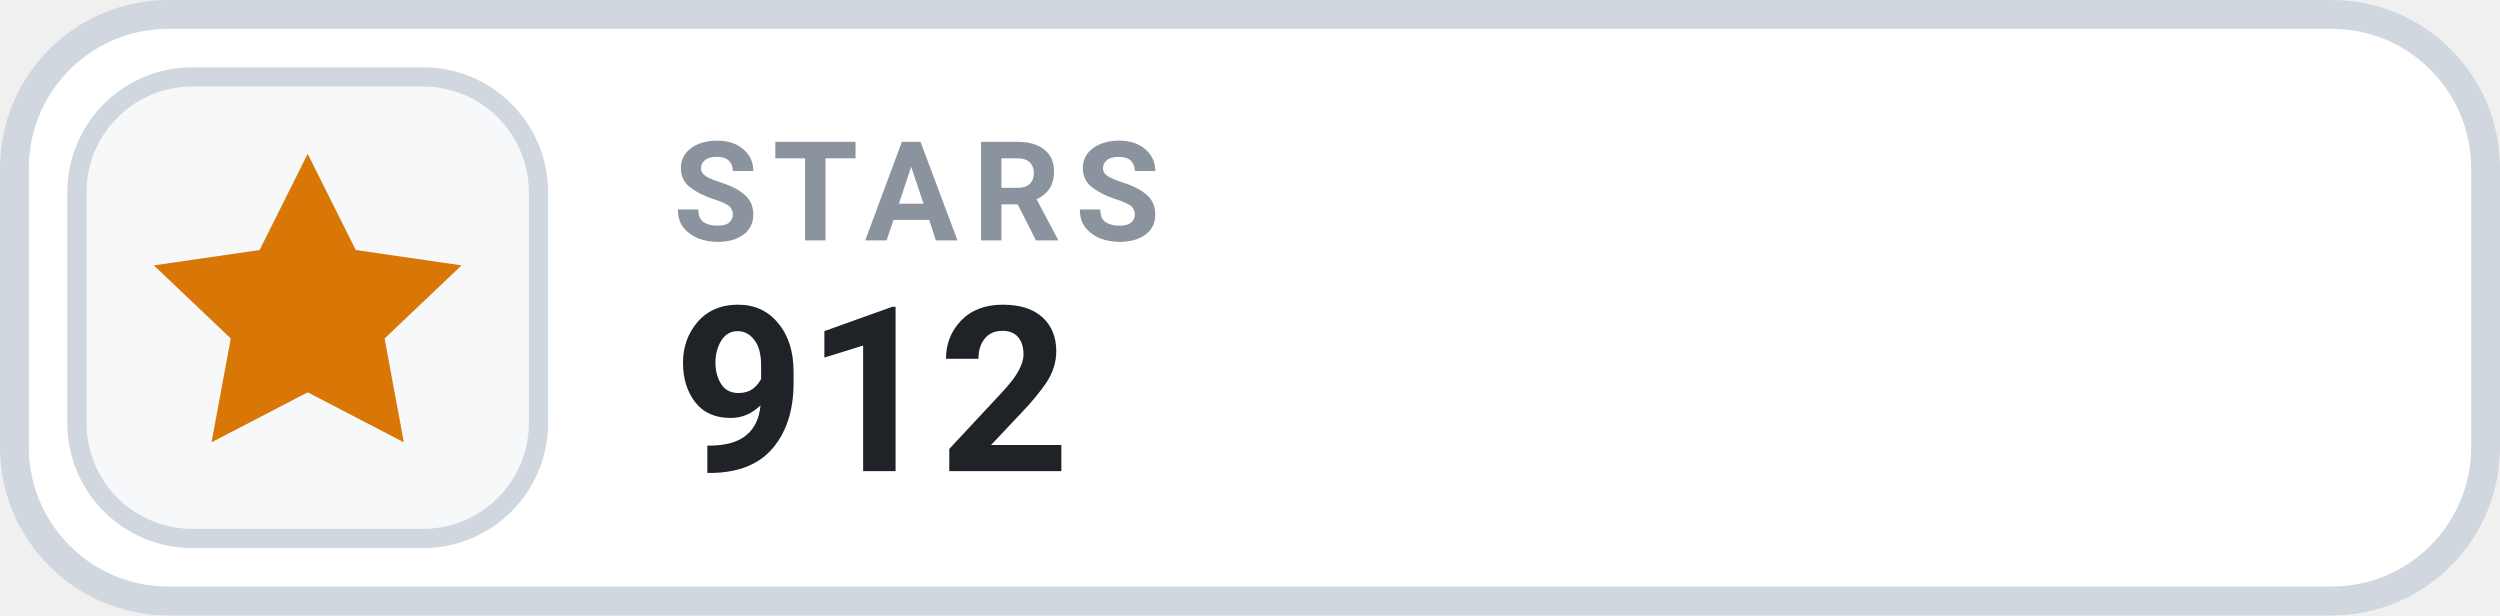
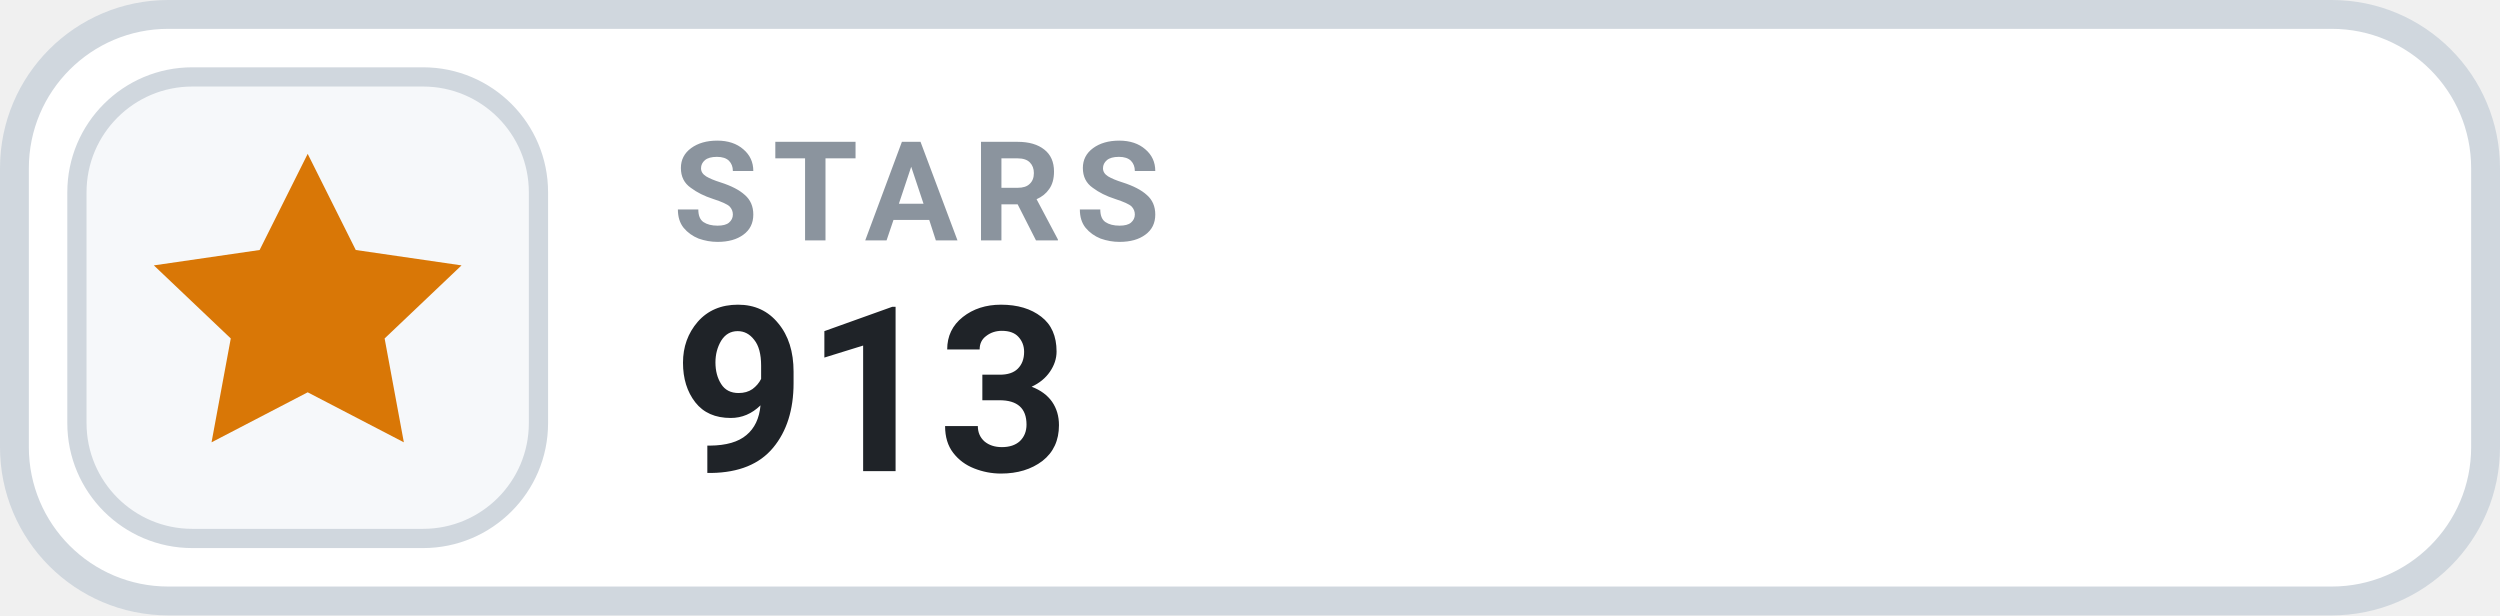
- <svg xmlns="http://www.w3.org/2000/svg" width="130" height="32" viewBox="0 0 130 32" role="img" aria-label="STARS 912">
+ <svg xmlns="http://www.w3.org/2000/svg" width="130" height="32" viewBox="0 0 130 32" role="img" aria-label="STARS 913">
  <rect x=".75" y=".75" width="128.5" height="30.5" rx="8" fill="#FFFFFF" stroke="#D0D7DE" stroke-width="1.5" />
  <rect x="4" y="4" width="24" height="24" rx="6" fill="#F6F8FA" stroke="#D0D7DE" stroke-width="1" />
  <g transform="translate(16 16)" style="color:#D97706;">
    <path d="M0 -8 l2.5 5 5.5 .8 -4 3.8 1 5.4 -5 -2.6 -5 2.6 1 -5.4 -4 -3.8 5.5 -.8 Z" fill="currentColor" />
  </g>
  <text x="35" y="12.5" fill="#8B949E" font-family="-apple-system,BlinkMacSystemFont,'Segoe UI',Roboto,Helvetica,Arial,sans-serif" font-size="7.2" font-weight="700" letter-spacing=".75">STARS</text>
-   <text x="35" y="24.5" fill="#1F2328" font-family="-apple-system,BlinkMacSystemFont,'Segoe UI',Roboto,Helvetica,Arial,sans-serif" font-size="12" font-weight="700">912</text>
+   <text x="35" y="24.5" fill="#1F2328" font-family="-apple-system,BlinkMacSystemFont,'Segoe UI',Roboto,Helvetica,Arial,sans-serif" font-size="12" font-weight="700">913</text>
</svg>
